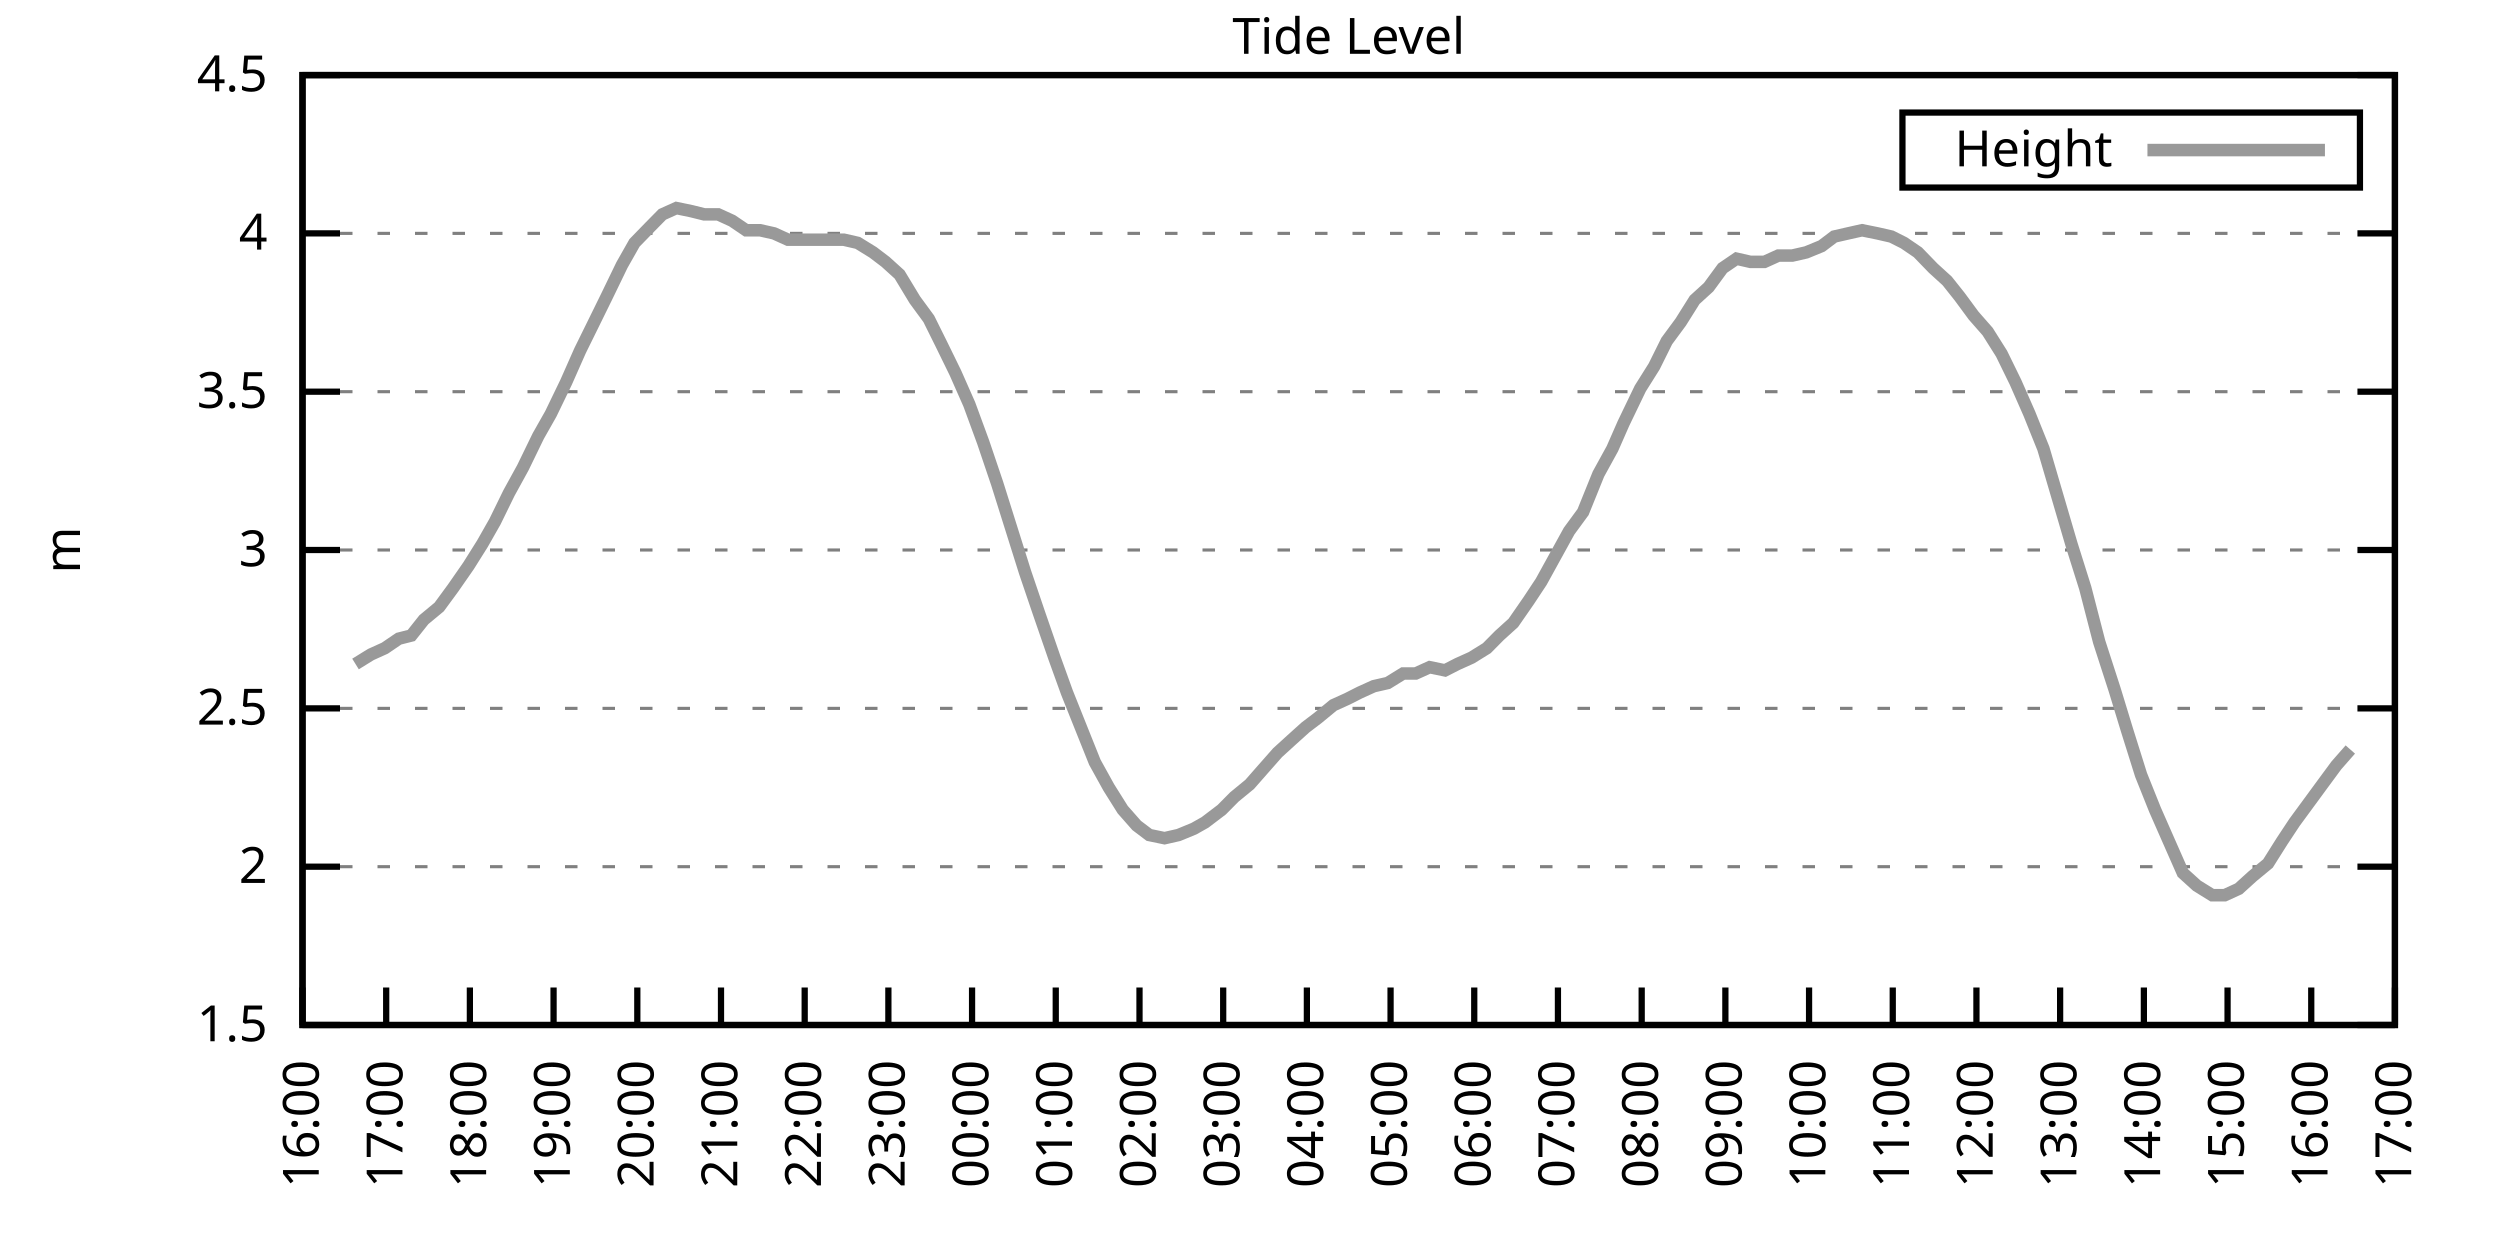
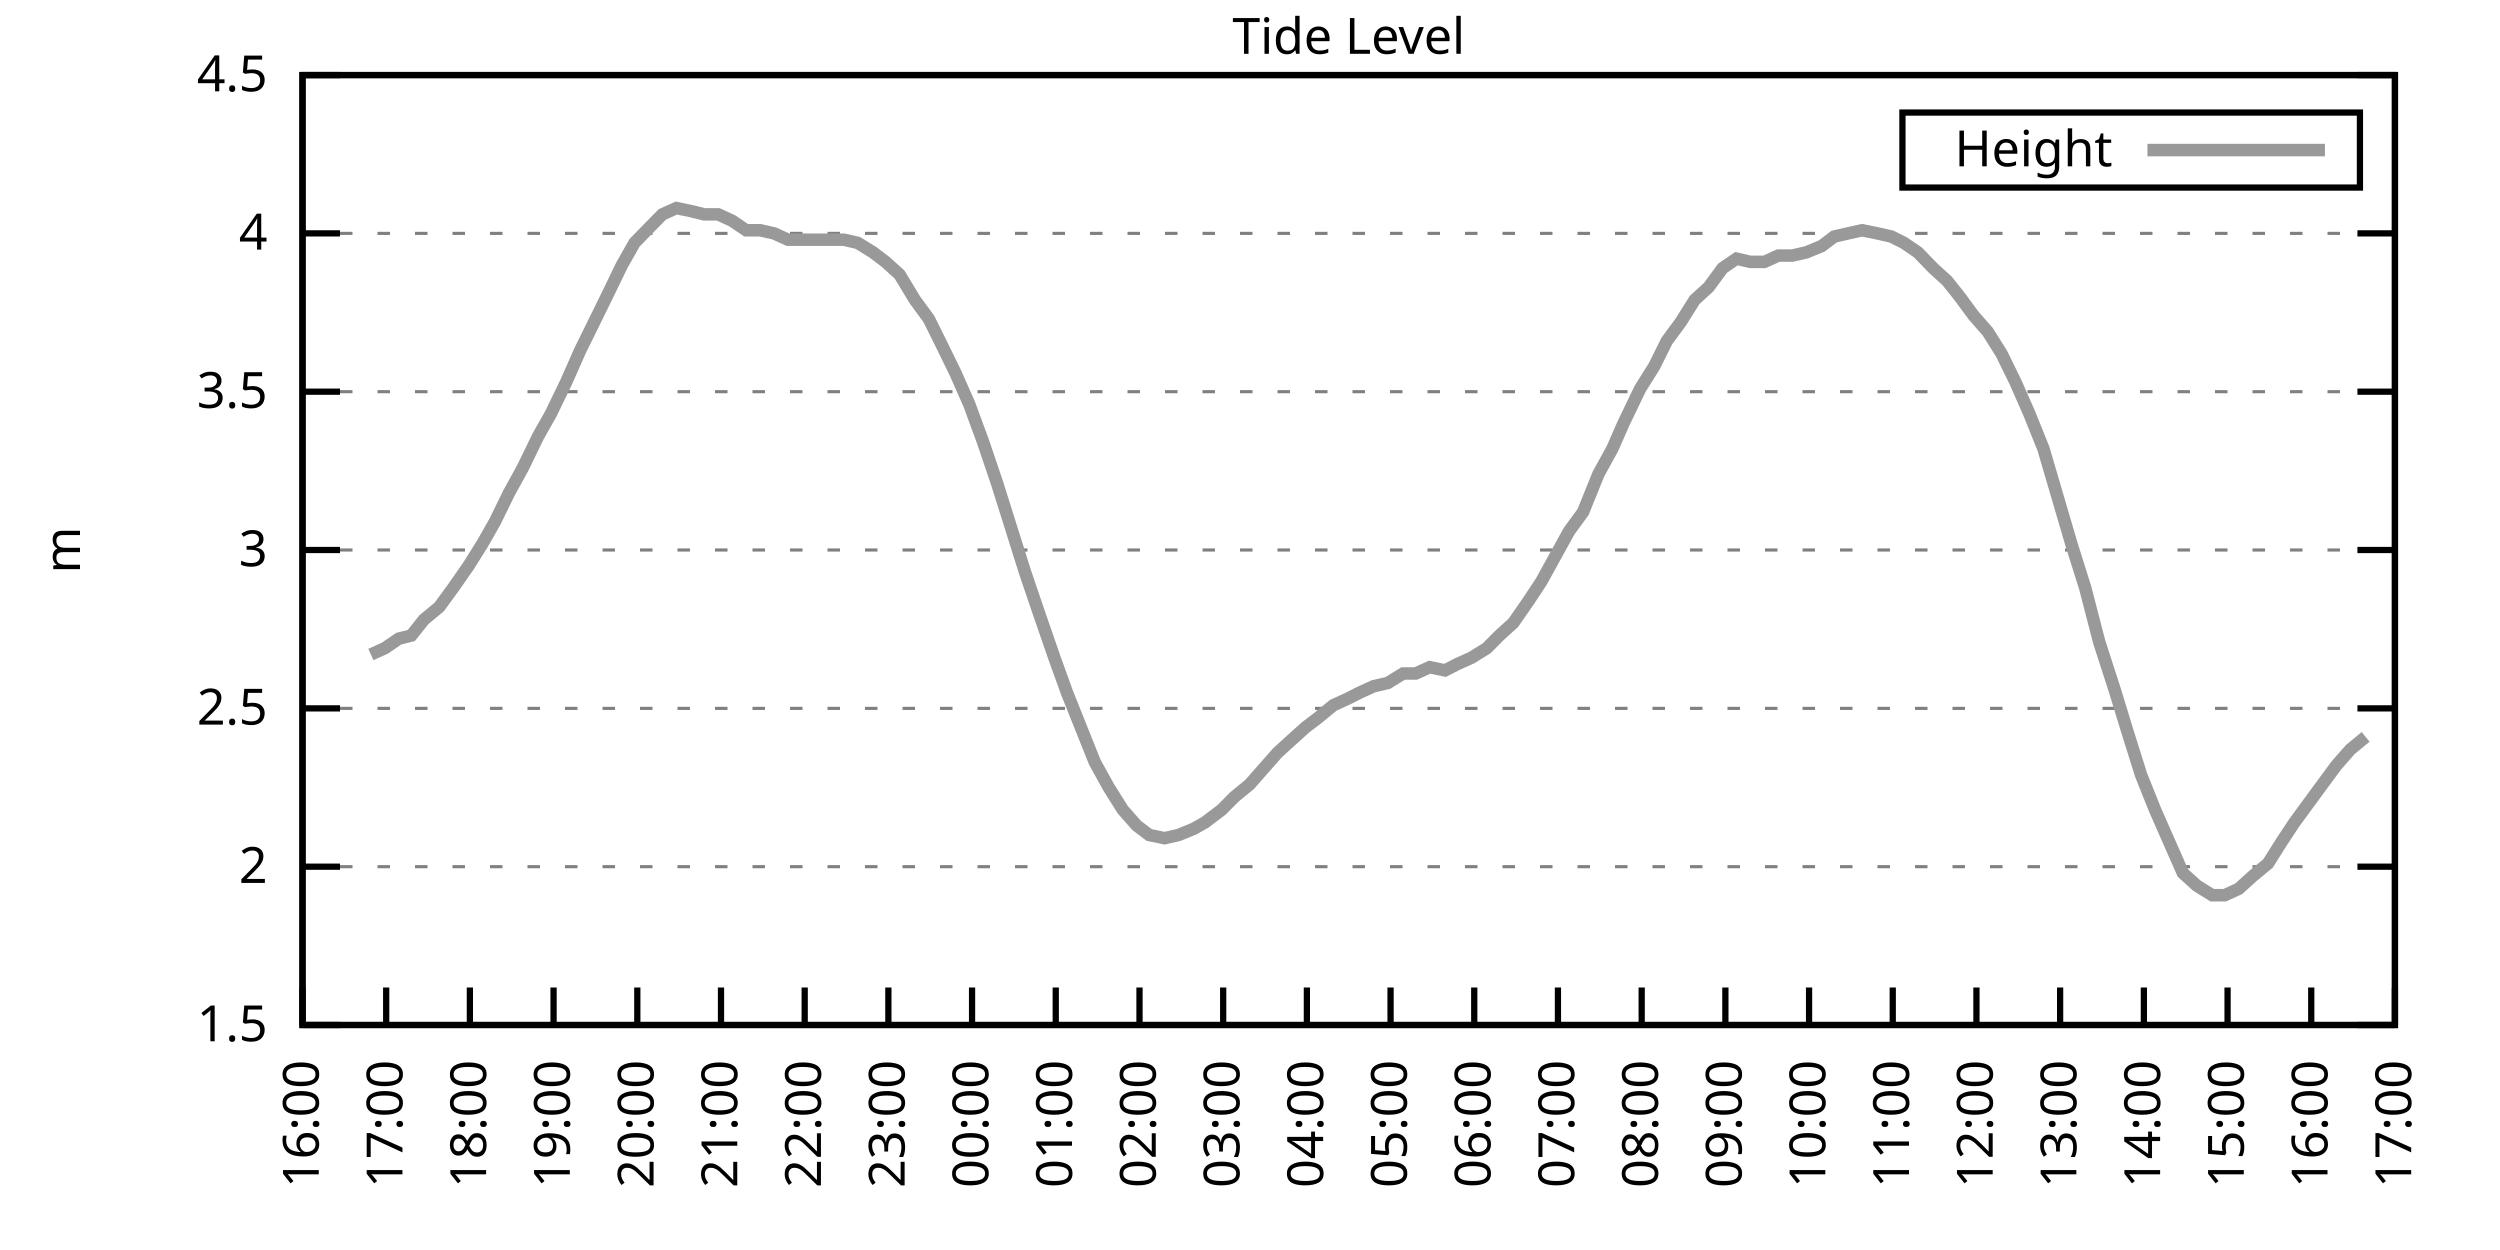
<svg xmlns="http://www.w3.org/2000/svg" xmlns:xlink="http://www.w3.org/1999/xlink" width="400" height="200" viewBox="0 0 400 200">
  <g id="gnuplot_canvas">
    <rect x="0" y="0" width="400" height="200" fill="none" />
    <defs>
      <circle id="gpDot" r="0.5" stroke-width="0.5" stroke="currentColor" />
      <path id="gpPt0" stroke-width="0.333" stroke="currentColor" d="M-1,0 h2 M0,-1 v2" />
      <path id="gpPt1" stroke-width="0.333" stroke="currentColor" d="M-1,-1 L1,1 M1,-1 L-1,1" />
      <path id="gpPt2" stroke-width="0.333" stroke="currentColor" d="M-1,0 L1,0 M0,-1 L0,1 M-1,-1 L1,1 M-1,1 L1,-1" />
      <rect id="gpPt3" stroke-width="0.333" stroke="currentColor" x="-1" y="-1" width="2" height="2" />
      <rect id="gpPt4" stroke-width="0.333" stroke="currentColor" fill="currentColor" x="-1" y="-1" width="2" height="2" />
      <circle id="gpPt5" stroke-width="0.333" stroke="currentColor" cx="0" cy="0" r="1" />
      <use xlink:href="#gpPt5" id="gpPt6" fill="currentColor" stroke="none" />
      <path id="gpPt7" stroke-width="0.333" stroke="currentColor" d="M0,-1.33 L-1.33,0.67 L1.33,0.67 z" />
      <use xlink:href="#gpPt7" id="gpPt8" fill="currentColor" stroke="none" />
      <use xlink:href="#gpPt7" id="gpPt9" stroke="currentColor" transform="rotate(180)" />
      <use xlink:href="#gpPt9" id="gpPt10" fill="currentColor" stroke="none" />
      <use xlink:href="#gpPt3" id="gpPt11" stroke="currentColor" transform="rotate(45)" />
      <use xlink:href="#gpPt11" id="gpPt12" fill="currentColor" stroke="none" />
      <path id="gpPt13" stroke-width="0.333" stroke="currentColor" d="M0,1.330 L1.265,0.411 L0.782,-1.067 L-0.782,-1.076 L-1.265,0.411 z" />
      <use xlink:href="#gpPt13" id="gpPt14" fill="currentColor" stroke="none" />
      <filter id="textbox" filterUnits="objectBoundingBox" x="0" y="0" height="1" width="1">
        <feFlood flood-color="white" flood-opacity="1" result="bgnd" />
        <feComposite in="SourceGraphic" in2="bgnd" operator="atop" />
      </filter>
      <filter id="greybox" filterUnits="objectBoundingBox" x="0" y="0" height="1" width="1">
        <feFlood flood-color="lightgrey" flood-opacity="1" result="grey" />
        <feComposite in="SourceGraphic" in2="grey" operator="atop" />
      </filter>
    </defs>
    <g fill="none" color="white" stroke="currentColor" stroke-width="1.00" stroke-linecap="butt" stroke-linejoin="miter">
</g>
    <g fill="none" color="black" stroke="currentColor" stroke-width="1.00" stroke-linecap="butt" stroke-linejoin="miter">
      <g stroke="none" shape-rendering="crispEdges">
        <polygon fill="rgb(255, 255, 255)" points="48.40,164.00 383.18,164.00 383.18,12.02 48.40,12.02 " />
      </g>
    </g>
    <g fill="none" color="black" stroke="currentColor" stroke-width="1.00" stroke-linecap="butt" stroke-linejoin="miter">
</g>
    <g fill="none" color="black" stroke="black" stroke-width="0.50" stroke-linecap="butt" stroke-linejoin="miter">
</g>
    <g fill="none" color="gray" stroke="currentColor" stroke-width="0.50" stroke-linecap="butt" stroke-linejoin="miter">
      <path stroke="gray" stroke-dasharray="2,4" class="gridline" d="M48.40,164.00 L383.19,164.00  " />
    </g>
    <g fill="none" color="gray" stroke="gray" stroke-width="1.00" stroke-linecap="butt" stroke-linejoin="miter">
</g>
    <g fill="none" color="black" stroke="currentColor" stroke-width="1.00" stroke-linecap="butt" stroke-linejoin="miter">
      <path stroke="black" d="M48.40,164.00 L54.40,164.00 M383.19,164.00 L377.19,164.00  " />
      <g transform="translate(42.80,166.60)" stroke="none" fill="black" font-family="Sans" font-size="8.00" text-anchor="end">
        <text>
          <tspan font-family="Sans"> 1.5</tspan>
        </text>
      </g>
    </g>
    <g fill="none" color="black" stroke="currentColor" stroke-width="1.00" stroke-linecap="butt" stroke-linejoin="miter">
</g>
    <g fill="none" color="black" stroke="black" stroke-width="0.50" stroke-linecap="butt" stroke-linejoin="miter">
</g>
    <g fill="none" color="gray" stroke="currentColor" stroke-width="0.50" stroke-linecap="butt" stroke-linejoin="miter">
      <path stroke="gray" stroke-dasharray="2,4" class="gridline" d="M48.40,138.67 L383.19,138.67  " />
    </g>
    <g fill="none" color="gray" stroke="gray" stroke-width="1.00" stroke-linecap="butt" stroke-linejoin="miter">
</g>
    <g fill="none" color="black" stroke="currentColor" stroke-width="1.00" stroke-linecap="butt" stroke-linejoin="miter">
      <path stroke="black" d="M48.40,138.67 L54.40,138.67 M383.19,138.67 L377.19,138.67  " />
      <g transform="translate(42.80,141.27)" stroke="none" fill="black" font-family="Sans" font-size="8.00" text-anchor="end">
        <text>
          <tspan font-family="Sans"> 2</tspan>
        </text>
      </g>
    </g>
    <g fill="none" color="black" stroke="currentColor" stroke-width="1.00" stroke-linecap="butt" stroke-linejoin="miter">
</g>
    <g fill="none" color="black" stroke="black" stroke-width="0.50" stroke-linecap="butt" stroke-linejoin="miter">
</g>
    <g fill="none" color="gray" stroke="currentColor" stroke-width="0.50" stroke-linecap="butt" stroke-linejoin="miter">
      <path stroke="gray" stroke-dasharray="2,4" class="gridline" d="M48.40,113.34 L383.19,113.34  " />
    </g>
    <g fill="none" color="gray" stroke="gray" stroke-width="1.00" stroke-linecap="butt" stroke-linejoin="miter">
</g>
    <g fill="none" color="black" stroke="currentColor" stroke-width="1.00" stroke-linecap="butt" stroke-linejoin="miter">
      <path stroke="black" d="M48.40,113.34 L54.40,113.34 M383.19,113.34 L377.19,113.34  " />
      <g transform="translate(42.80,115.94)" stroke="none" fill="black" font-family="Sans" font-size="8.00" text-anchor="end">
        <text>
          <tspan font-family="Sans"> 2.5</tspan>
        </text>
      </g>
    </g>
    <g fill="none" color="black" stroke="currentColor" stroke-width="1.00" stroke-linecap="butt" stroke-linejoin="miter">
</g>
    <g fill="none" color="black" stroke="black" stroke-width="0.50" stroke-linecap="butt" stroke-linejoin="miter">
</g>
    <g fill="none" color="gray" stroke="currentColor" stroke-width="0.50" stroke-linecap="butt" stroke-linejoin="miter">
      <path stroke="gray" stroke-dasharray="2,4" class="gridline" d="M48.40,88.00 L383.19,88.00  " />
    </g>
    <g fill="none" color="gray" stroke="gray" stroke-width="1.00" stroke-linecap="butt" stroke-linejoin="miter">
</g>
    <g fill="none" color="black" stroke="currentColor" stroke-width="1.00" stroke-linecap="butt" stroke-linejoin="miter">
      <path stroke="black" d="M48.40,88.00 L54.40,88.00 M383.19,88.00 L377.19,88.00  " />
      <g transform="translate(42.80,90.60)" stroke="none" fill="black" font-family="Sans" font-size="8.00" text-anchor="end">
        <text>
          <tspan font-family="Sans"> 3</tspan>
        </text>
      </g>
    </g>
    <g fill="none" color="black" stroke="currentColor" stroke-width="1.00" stroke-linecap="butt" stroke-linejoin="miter">
</g>
    <g fill="none" color="black" stroke="black" stroke-width="0.50" stroke-linecap="butt" stroke-linejoin="miter">
</g>
    <g fill="none" color="gray" stroke="currentColor" stroke-width="0.50" stroke-linecap="butt" stroke-linejoin="miter">
      <path stroke="gray" stroke-dasharray="2,4" class="gridline" d="M48.40,62.67 L383.19,62.67  " />
    </g>
    <g fill="none" color="gray" stroke="gray" stroke-width="1.00" stroke-linecap="butt" stroke-linejoin="miter">
</g>
    <g fill="none" color="black" stroke="currentColor" stroke-width="1.00" stroke-linecap="butt" stroke-linejoin="miter">
      <path stroke="black" d="M48.40,62.67 L54.40,62.67 M383.19,62.67 L377.19,62.67  " />
      <g transform="translate(42.80,65.27)" stroke="none" fill="black" font-family="Sans" font-size="8.00" text-anchor="end">
        <text>
          <tspan font-family="Sans"> 3.5</tspan>
        </text>
      </g>
    </g>
    <g fill="none" color="black" stroke="currentColor" stroke-width="1.00" stroke-linecap="butt" stroke-linejoin="miter">
</g>
    <g fill="none" color="black" stroke="black" stroke-width="0.50" stroke-linecap="butt" stroke-linejoin="miter">
</g>
    <g fill="none" color="gray" stroke="currentColor" stroke-width="0.50" stroke-linecap="butt" stroke-linejoin="miter">
      <path stroke="gray" stroke-dasharray="2,4" class="gridline" d="M48.40,37.34 L383.19,37.34  " />
    </g>
    <g fill="none" color="gray" stroke="gray" stroke-width="1.00" stroke-linecap="butt" stroke-linejoin="miter">
</g>
    <g fill="none" color="black" stroke="currentColor" stroke-width="1.00" stroke-linecap="butt" stroke-linejoin="miter">
      <path stroke="black" d="M48.40,37.34 L54.40,37.34 M383.19,37.34 L377.19,37.34  " />
      <g transform="translate(42.80,39.94)" stroke="none" fill="black" font-family="Sans" font-size="8.00" text-anchor="end">
        <text>
          <tspan font-family="Sans"> 4</tspan>
        </text>
      </g>
    </g>
    <g fill="none" color="black" stroke="currentColor" stroke-width="1.00" stroke-linecap="butt" stroke-linejoin="miter">
</g>
    <g fill="none" color="black" stroke="black" stroke-width="0.50" stroke-linecap="butt" stroke-linejoin="miter">
</g>
    <g fill="none" color="gray" stroke="currentColor" stroke-width="0.50" stroke-linecap="butt" stroke-linejoin="miter">
      <path stroke="gray" stroke-dasharray="2,4" class="gridline" d="M48.40,12.01 L383.19,12.01  " />
    </g>
    <g fill="none" color="gray" stroke="gray" stroke-width="1.00" stroke-linecap="butt" stroke-linejoin="miter">
</g>
    <g fill="none" color="black" stroke="currentColor" stroke-width="1.00" stroke-linecap="butt" stroke-linejoin="miter">
      <path stroke="black" d="M48.40,12.01 L54.40,12.01 M383.19,12.01 L377.19,12.01  " />
      <g transform="translate(42.80,14.61)" stroke="none" fill="black" font-family="Sans" font-size="8.00" text-anchor="end">
        <text>
          <tspan font-family="Sans"> 4.5</tspan>
        </text>
      </g>
    </g>
    <g fill="none" color="black" stroke="currentColor" stroke-width="1.00" stroke-linecap="butt" stroke-linejoin="miter">
      <path stroke="black" d="M48.40,164.00 L48.40,158.00  " />
      <g transform="translate(51.00,169.60) rotate(270.00)" stroke="none" fill="black" font-family="Sans" font-size="8.00" text-anchor="end">
        <text>
          <tspan font-family="Sans">16:00</tspan>
        </text>
      </g>
    </g>
    <g fill="none" color="black" stroke="currentColor" stroke-width="1.00" stroke-linecap="butt" stroke-linejoin="miter">
      <path stroke="black" d="M61.79,164.00 L61.79,158.00  " />
      <g transform="translate(64.39,169.60) rotate(270.00)" stroke="none" fill="black" font-family="Sans" font-size="8.00" text-anchor="end">
        <text>
          <tspan font-family="Sans">17:00</tspan>
        </text>
      </g>
    </g>
    <g fill="none" color="black" stroke="currentColor" stroke-width="1.00" stroke-linecap="butt" stroke-linejoin="miter">
      <path stroke="black" d="M75.18,164.00 L75.18,158.00  " />
      <g transform="translate(77.78,169.60) rotate(270.00)" stroke="none" fill="black" font-family="Sans" font-size="8.00" text-anchor="end">
        <text>
          <tspan font-family="Sans">18:00</tspan>
        </text>
      </g>
    </g>
    <g fill="none" color="black" stroke="currentColor" stroke-width="1.00" stroke-linecap="butt" stroke-linejoin="miter">
      <path stroke="black" d="M88.57,164.00 L88.57,158.00  " />
      <g transform="translate(91.17,169.60) rotate(270.00)" stroke="none" fill="black" font-family="Sans" font-size="8.00" text-anchor="end">
        <text>
          <tspan font-family="Sans">19:00</tspan>
        </text>
      </g>
    </g>
    <g fill="none" color="black" stroke="currentColor" stroke-width="1.00" stroke-linecap="butt" stroke-linejoin="miter">
      <path stroke="black" d="M101.97,164.00 L101.97,158.00  " />
      <g transform="translate(104.57,169.60) rotate(270.00)" stroke="none" fill="black" font-family="Sans" font-size="8.00" text-anchor="end">
        <text>
          <tspan font-family="Sans">20:00</tspan>
        </text>
      </g>
    </g>
    <g fill="none" color="black" stroke="currentColor" stroke-width="1.00" stroke-linecap="butt" stroke-linejoin="miter">
      <path stroke="black" d="M115.36,164.00 L115.36,158.00  " />
      <g transform="translate(117.96,169.60) rotate(270.00)" stroke="none" fill="black" font-family="Sans" font-size="8.00" text-anchor="end">
        <text>
          <tspan font-family="Sans">21:00</tspan>
        </text>
      </g>
    </g>
    <g fill="none" color="black" stroke="currentColor" stroke-width="1.00" stroke-linecap="butt" stroke-linejoin="miter">
      <path stroke="black" d="M128.75,164.00 L128.75,158.00  " />
      <g transform="translate(131.35,169.60) rotate(270.00)" stroke="none" fill="black" font-family="Sans" font-size="8.00" text-anchor="end">
        <text>
          <tspan font-family="Sans">22:00</tspan>
        </text>
      </g>
    </g>
    <g fill="none" color="black" stroke="currentColor" stroke-width="1.00" stroke-linecap="butt" stroke-linejoin="miter">
      <path stroke="black" d="M142.14,164.00 L142.14,158.00  " />
      <g transform="translate(144.74,169.60) rotate(270.00)" stroke="none" fill="black" font-family="Sans" font-size="8.00" text-anchor="end">
        <text>
          <tspan font-family="Sans">23:00</tspan>
        </text>
      </g>
    </g>
    <g fill="none" color="black" stroke="currentColor" stroke-width="1.00" stroke-linecap="butt" stroke-linejoin="miter">
      <path stroke="black" d="M155.53,164.00 L155.53,158.00  " />
      <g transform="translate(158.13,169.60) rotate(270.00)" stroke="none" fill="black" font-family="Sans" font-size="8.00" text-anchor="end">
        <text>
          <tspan font-family="Sans">00:00</tspan>
        </text>
      </g>
    </g>
    <g fill="none" color="black" stroke="currentColor" stroke-width="1.00" stroke-linecap="butt" stroke-linejoin="miter">
      <path stroke="black" d="M168.92,164.00 L168.92,158.00  " />
      <g transform="translate(171.52,169.60) rotate(270.00)" stroke="none" fill="black" font-family="Sans" font-size="8.00" text-anchor="end">
        <text>
          <tspan font-family="Sans">01:00</tspan>
        </text>
      </g>
    </g>
    <g fill="none" color="black" stroke="currentColor" stroke-width="1.00" stroke-linecap="butt" stroke-linejoin="miter">
      <path stroke="black" d="M182.32,164.00 L182.32,158.00  " />
      <g transform="translate(184.92,169.60) rotate(270.00)" stroke="none" fill="black" font-family="Sans" font-size="8.00" text-anchor="end">
        <text>
          <tspan font-family="Sans">02:00</tspan>
        </text>
      </g>
    </g>
    <g fill="none" color="black" stroke="currentColor" stroke-width="1.00" stroke-linecap="butt" stroke-linejoin="miter">
      <path stroke="black" d="M195.71,164.00 L195.71,158.00  " />
      <g transform="translate(198.31,169.60) rotate(270.00)" stroke="none" fill="black" font-family="Sans" font-size="8.00" text-anchor="end">
        <text>
          <tspan font-family="Sans">03:00</tspan>
        </text>
      </g>
    </g>
    <g fill="none" color="black" stroke="currentColor" stroke-width="1.00" stroke-linecap="butt" stroke-linejoin="miter">
      <path stroke="black" d="M209.10,164.00 L209.10,158.00  " />
      <g transform="translate(211.70,169.60) rotate(270.00)" stroke="none" fill="black" font-family="Sans" font-size="8.00" text-anchor="end">
        <text>
          <tspan font-family="Sans">04:00</tspan>
        </text>
      </g>
    </g>
    <g fill="none" color="black" stroke="currentColor" stroke-width="1.00" stroke-linecap="butt" stroke-linejoin="miter">
      <path stroke="black" d="M222.49,164.00 L222.49,158.00  " />
      <g transform="translate(225.09,169.60) rotate(270.00)" stroke="none" fill="black" font-family="Sans" font-size="8.00" text-anchor="end">
        <text>
          <tspan font-family="Sans">05:00</tspan>
        </text>
      </g>
    </g>
    <g fill="none" color="black" stroke="currentColor" stroke-width="1.00" stroke-linecap="butt" stroke-linejoin="miter">
      <path stroke="black" d="M235.88,164.00 L235.88,158.00  " />
      <g transform="translate(238.48,169.60) rotate(270.00)" stroke="none" fill="black" font-family="Sans" font-size="8.00" text-anchor="end">
        <text>
          <tspan font-family="Sans">06:00</tspan>
        </text>
      </g>
    </g>
    <g fill="none" color="black" stroke="currentColor" stroke-width="1.00" stroke-linecap="butt" stroke-linejoin="miter">
      <path stroke="black" d="M249.27,164.00 L249.27,158.00  " />
      <g transform="translate(251.87,169.60) rotate(270.00)" stroke="none" fill="black" font-family="Sans" font-size="8.00" text-anchor="end">
        <text>
          <tspan font-family="Sans">07:00</tspan>
        </text>
      </g>
    </g>
    <g fill="none" color="black" stroke="currentColor" stroke-width="1.00" stroke-linecap="butt" stroke-linejoin="miter">
      <path stroke="black" d="M262.67,164.00 L262.67,158.00  " />
      <g transform="translate(265.27,169.60) rotate(270.00)" stroke="none" fill="black" font-family="Sans" font-size="8.00" text-anchor="end">
        <text>
          <tspan font-family="Sans">08:00</tspan>
        </text>
      </g>
    </g>
    <g fill="none" color="black" stroke="currentColor" stroke-width="1.00" stroke-linecap="butt" stroke-linejoin="miter">
      <path stroke="black" d="M276.06,164.00 L276.06,158.00  " />
      <g transform="translate(278.66,169.60) rotate(270.00)" stroke="none" fill="black" font-family="Sans" font-size="8.00" text-anchor="end">
        <text>
          <tspan font-family="Sans">09:00</tspan>
        </text>
      </g>
    </g>
    <g fill="none" color="black" stroke="currentColor" stroke-width="1.00" stroke-linecap="butt" stroke-linejoin="miter">
      <path stroke="black" d="M289.45,164.00 L289.45,158.00  " />
      <g transform="translate(292.05,169.60) rotate(270.00)" stroke="none" fill="black" font-family="Sans" font-size="8.00" text-anchor="end">
        <text>
          <tspan font-family="Sans">10:00</tspan>
        </text>
      </g>
    </g>
    <g fill="none" color="black" stroke="currentColor" stroke-width="1.00" stroke-linecap="butt" stroke-linejoin="miter">
      <path stroke="black" d="M302.84,164.00 L302.84,158.00  " />
      <g transform="translate(305.44,169.60) rotate(270.00)" stroke="none" fill="black" font-family="Sans" font-size="8.00" text-anchor="end">
        <text>
          <tspan font-family="Sans">11:00</tspan>
        </text>
      </g>
    </g>
    <g fill="none" color="black" stroke="currentColor" stroke-width="1.00" stroke-linecap="butt" stroke-linejoin="miter">
      <path stroke="black" d="M316.23,164.00 L316.23,158.00  " />
      <g transform="translate(318.83,169.60) rotate(270.00)" stroke="none" fill="black" font-family="Sans" font-size="8.00" text-anchor="end">
        <text>
          <tspan font-family="Sans">12:00</tspan>
        </text>
      </g>
    </g>
    <g fill="none" color="black" stroke="currentColor" stroke-width="1.00" stroke-linecap="butt" stroke-linejoin="miter">
      <path stroke="black" d="M329.62,164.00 L329.62,158.00  " />
      <g transform="translate(332.22,169.60) rotate(270.00)" stroke="none" fill="black" font-family="Sans" font-size="8.00" text-anchor="end">
        <text>
          <tspan font-family="Sans">13:00</tspan>
        </text>
      </g>
    </g>
    <g fill="none" color="black" stroke="currentColor" stroke-width="1.00" stroke-linecap="butt" stroke-linejoin="miter">
      <path stroke="black" d="M343.02,164.00 L343.02,158.00  " />
      <g transform="translate(345.62,169.60) rotate(270.00)" stroke="none" fill="black" font-family="Sans" font-size="8.00" text-anchor="end">
        <text>
          <tspan font-family="Sans">14:00</tspan>
        </text>
      </g>
    </g>
    <g fill="none" color="black" stroke="currentColor" stroke-width="1.00" stroke-linecap="butt" stroke-linejoin="miter">
      <path stroke="black" d="M356.41,164.00 L356.41,158.00  " />
      <g transform="translate(359.01,169.60) rotate(270.00)" stroke="none" fill="black" font-family="Sans" font-size="8.00" text-anchor="end">
        <text>
          <tspan font-family="Sans">15:00</tspan>
        </text>
      </g>
    </g>
    <g fill="none" color="black" stroke="currentColor" stroke-width="1.00" stroke-linecap="butt" stroke-linejoin="miter">
      <path stroke="black" d="M369.80,164.00 L369.80,158.00  " />
      <g transform="translate(372.40,169.60) rotate(270.00)" stroke="none" fill="black" font-family="Sans" font-size="8.00" text-anchor="end">
        <text>
          <tspan font-family="Sans">16:00</tspan>
        </text>
      </g>
    </g>
    <g fill="none" color="black" stroke="currentColor" stroke-width="1.00" stroke-linecap="butt" stroke-linejoin="miter">
      <path stroke="black" d="M383.19,164.00 L383.19,158.00  " />
      <g transform="translate(385.79,169.60) rotate(270.00)" stroke="none" fill="black" font-family="Sans" font-size="8.00" text-anchor="end">
        <text>
          <tspan font-family="Sans">17:00</tspan>
        </text>
      </g>
    </g>
    <g fill="none" color="black" stroke="currentColor" stroke-width="1.00" stroke-linecap="butt" stroke-linejoin="miter">
</g>
    <g fill="none" color="black" stroke="currentColor" stroke-width="1.00" stroke-linecap="butt" stroke-linejoin="miter">
      <path stroke="black" d="M48.40,12.01 L48.40,164.00 L383.19,164.00 L383.19,12.01 L48.40,12.01 Z  " />
    </g>
    <g fill="none" color="black" stroke="currentColor" stroke-width="1.00" stroke-linecap="butt" stroke-linejoin="miter">
</g>
    <g fill="none" color="black" stroke="currentColor" stroke-width="1.00" stroke-linecap="butt" stroke-linejoin="miter">
      <path stroke="black" d="M304.39,30.01 L304.39,18.01 L377.59,18.01 L377.59,30.01 L304.39,30.01 Z  " />
    </g>
    <g id="Tide_level_plot_1">
      <g fill="none" color="white" stroke="black" stroke-width="2.00" stroke-linecap="butt" stroke-linejoin="miter">
</g>
      <g fill="none" color="black" stroke="currentColor" stroke-width="2.00" stroke-linecap="butt" stroke-linejoin="miter">
        <g transform="translate(337.99,26.61)" stroke="none" fill="black" font-family="Sans" font-size="8.00" text-anchor="end">
          <text>
            <tspan font-family="Sans">Height</tspan>
          </text>
        </g>
      </g>
      <g fill="none" color="black" stroke="currentColor" stroke-width="2.00" stroke-linecap="butt" stroke-linejoin="miter">
-         <path stroke="rgb(153, 153, 153)" d="M343.59,24.01 L371.99,24.01 M56.88,106.24 L59.34,104.72 L61.57,103.71 L63.80,102.19 L65.81,101.68 L67.82,99.15   L70.27,97.12 L72.50,94.08 L74.96,90.54 L77.19,86.99 L79.20,83.45 L81.43,78.89 L83.66,74.83 L86.12,69.77   L88.13,66.22 L90.58,61.15 L92.82,56.09 L94.82,52.03 L97.06,47.47 L99.51,42.41 L101.52,38.86 L103.98,36.33   L105.98,34.30 L108.22,33.29 L110.67,33.80 L112.68,34.30 L114.91,34.30 L117.14,35.32 L119.38,36.84 L121.61,36.84   L123.84,37.34 L126.07,38.35 L128.30,38.35 L130.31,38.35 L132.77,38.35 L135.00,38.35 L137.23,38.86 L139.69,40.38   L141.69,41.90 L143.93,43.93 L146.38,47.98 L148.61,51.02 L150.62,55.07 L152.85,59.63 L155.09,64.70 L157.32,70.78   L159.55,77.37 L161.78,84.46 L164.01,91.55 L166.25,98.14 L168.70,105.23 L170.71,110.80 L172.94,116.38 L175.17,121.95   L177.41,126.00 L179.64,129.55 L181.87,132.08 L183.88,133.60 L186.33,134.11 L188.57,133.60 L191.02,132.59 L192.81,131.58   L195.48,129.55 L197.49,127.52 L199.95,125.50 L202.18,122.96 L204.41,120.43 L206.64,118.40 L208.88,116.38 L210.88,114.86   L213.34,112.83 L215.57,111.82 L217.58,110.80 L219.81,109.79 L222.04,109.28 L224.50,107.76 L226.51,107.76 L228.74,106.75   L231.20,107.26 L233.20,106.24 L235.44,105.23 L237.89,103.71 L239.90,101.68 L242.13,99.66 L244.59,96.11 L246.60,93.07   L248.83,89.02 L251.06,84.97 L253.29,81.93 L255.75,75.85 L257.98,71.79 L259.76,67.74 L262.44,62.17 L264.67,58.62   L266.68,54.57 L268.92,51.53 L271.15,47.98 L273.38,45.95 L275.61,42.91 L277.84,41.39 L280.07,41.90 L282.31,41.90   L284.54,40.89 L286.77,40.89 L289.00,40.38 L291.46,39.37 L293.47,37.85 L295.70,37.34 L297.93,36.84 L300.39,37.34   L302.62,37.85 L304.63,38.86 L306.86,40.38 L309.31,42.91 L311.54,44.94 L313.55,47.47 L315.79,50.51 L318.02,53.05   L320.25,56.59 L322.48,61.15 L324.71,66.22 L326.95,71.79 L329.18,79.39 L331.41,86.99 L333.64,94.08 L335.87,102.70   L338.33,110.30 L340.34,116.88 L342.57,123.98 L344.80,129.55 L347.03,134.62 L349.26,139.68 L351.50,141.71 L353.95,143.23   L355.96,143.23 L358.19,142.21 L360.42,140.19 L362.88,138.16 L365.11,134.62 L367.12,131.58 L369.35,128.54 L371.58,125.50   L373.82,122.46 L376.05,119.92  " />
+         <path stroke="rgb(153, 153, 153)" d="M343.59,24.01 L371.99,24.01 M59.34,104.72 L61.57,103.71 L63.80,102.19 L65.81,101.68 L67.82,99.15 L70.27,97.12   L72.50,94.08 L74.96,90.54 L77.19,86.99 L79.20,83.45 L81.43,78.89 L83.66,74.83 L86.12,69.77 L88.13,66.22   L90.58,61.15 L92.82,56.09 L94.82,52.03 L97.06,47.47 L99.51,42.41 L101.52,38.86 L103.98,36.33 L105.98,34.30   L108.22,33.29 L110.67,33.80 L112.68,34.30 L114.91,34.30 L117.14,35.32 L119.38,36.84 L121.61,36.84 L123.84,37.34   L126.07,38.35 L128.30,38.35 L130.31,38.35 L132.77,38.35 L135.00,38.35 L137.23,38.86 L139.69,40.38 L141.69,41.90   L143.93,43.93 L146.38,47.98 L148.61,51.02 L150.62,55.07 L152.85,59.63 L155.09,64.70 L157.32,70.78 L159.55,77.37   L161.78,84.46 L164.01,91.55 L166.25,98.14 L168.70,105.23 L170.71,110.80 L172.94,116.38 L175.17,121.95 L177.41,126.00   L179.64,129.55 L181.87,132.08 L183.88,133.60 L186.33,134.11 L188.57,133.60 L191.02,132.59 L192.81,131.58 L195.48,129.55   L197.49,127.52 L199.95,125.50 L202.18,122.96 L204.41,120.43 L206.64,118.40 L208.88,116.38 L210.88,114.86 L213.34,112.83   L215.57,111.82 L217.58,110.80 L219.81,109.79 L222.04,109.28 L224.50,107.76 L226.51,107.76 L228.74,106.75 L231.20,107.26   L233.20,106.24 L235.44,105.23 L237.89,103.71 L239.90,101.68 L242.13,99.66 L244.59,96.11 L246.60,93.07 L248.83,89.02   L251.06,84.97 L253.29,81.93 L255.75,75.85 L257.98,71.79 L259.76,67.74 L262.44,62.17 L264.67,58.62 L266.68,54.57   L268.92,51.53 L271.15,47.98 L273.38,45.95 L275.61,42.91 L277.84,41.39 L280.07,41.90 L282.31,41.90 L284.54,40.89   L286.77,40.89 L289.00,40.38 L291.46,39.37 L293.47,37.85 L295.70,37.34 L297.93,36.84 L300.39,37.34 L302.62,37.85   L304.63,38.86 L306.86,40.38 L309.31,42.91 L311.54,44.94 L313.55,47.47 L315.79,50.51 L318.02,53.05 L320.25,56.59   L322.48,61.15 L324.71,66.22 L326.95,71.79 L329.18,79.39 L331.41,86.99 L333.64,94.08 L335.87,102.70 L338.33,110.30   L340.34,116.88 L342.57,123.98 L344.80,129.55 L347.03,134.62 L349.26,139.68 L351.50,141.71 L353.95,143.23 L355.96,143.23   L358.19,142.21 L360.42,140.19 L362.88,138.16 L365.11,134.62 L367.12,131.58 L369.35,128.54 L371.58,125.50 L373.82,122.46   L376.05,119.92 L378.50,117.90  " />
      </g>
    </g>
    <g fill="none" color="black" stroke="currentColor" stroke-width="2.00" stroke-linecap="butt" stroke-linejoin="miter">
</g>
    <g fill="none" color="black" stroke="black" stroke-width="1.00" stroke-linecap="butt" stroke-linejoin="miter">
</g>
    <g fill="none" color="black" stroke="currentColor" stroke-width="1.00" stroke-linecap="butt" stroke-linejoin="miter">
      <path stroke="black" d="M48.40,12.01 L48.40,164.00 L383.19,164.00 L383.19,12.01 L48.40,12.01 Z  " />
      <g transform="translate(12.80,88.01) rotate(270.00)" stroke="none" fill="black" font-family="Sans" font-size="8.00" text-anchor="middle">
        <text>
          <tspan font-family="Sans">m</tspan>
        </text>
      </g>
    </g>
    <g fill="none" color="black" stroke="currentColor" stroke-width="1.00" stroke-linecap="butt" stroke-linejoin="miter">
</g>
    <g fill="none" color="black" stroke="currentColor" stroke-width="1.00" stroke-linecap="butt" stroke-linejoin="miter">
      <g transform="translate(215.79,8.61)" stroke="none" fill="black" font-family="Sans" font-size="8.00" text-anchor="middle">
        <text>
          <tspan font-family="Sans">Tide Level</tspan>
        </text>
      </g>
    </g>
    <g fill="none" color="black" stroke="currentColor" stroke-width="1.00" stroke-linecap="butt" stroke-linejoin="miter">
</g>
  </g>
</svg>
